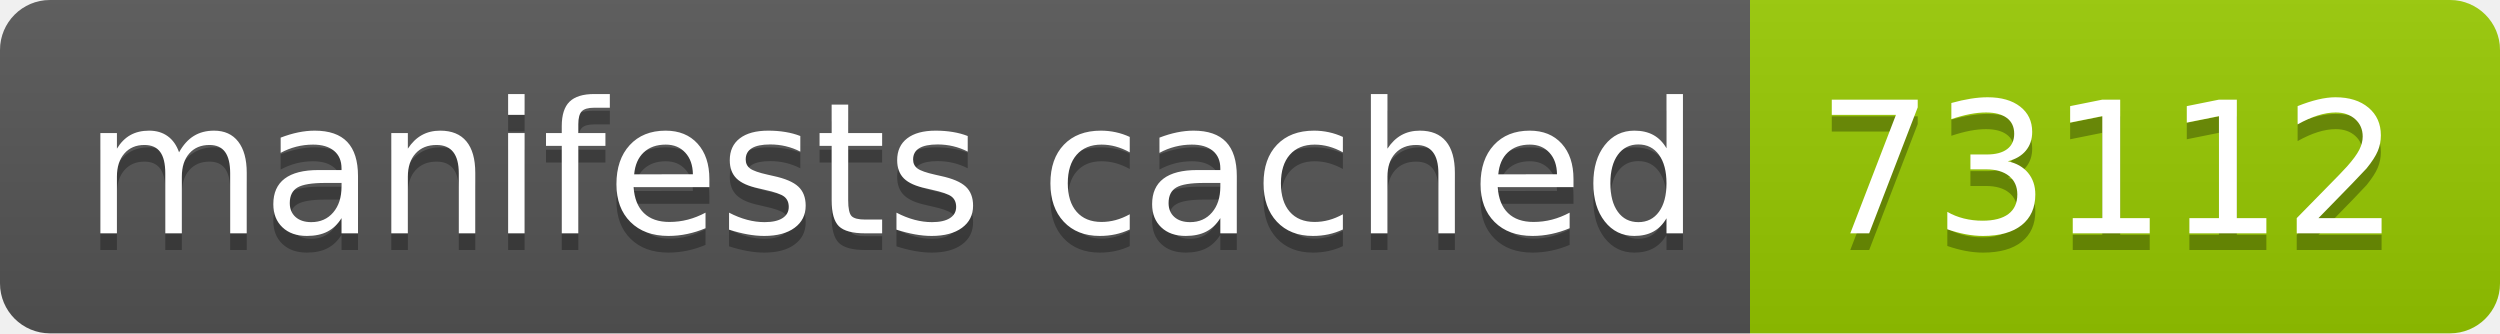
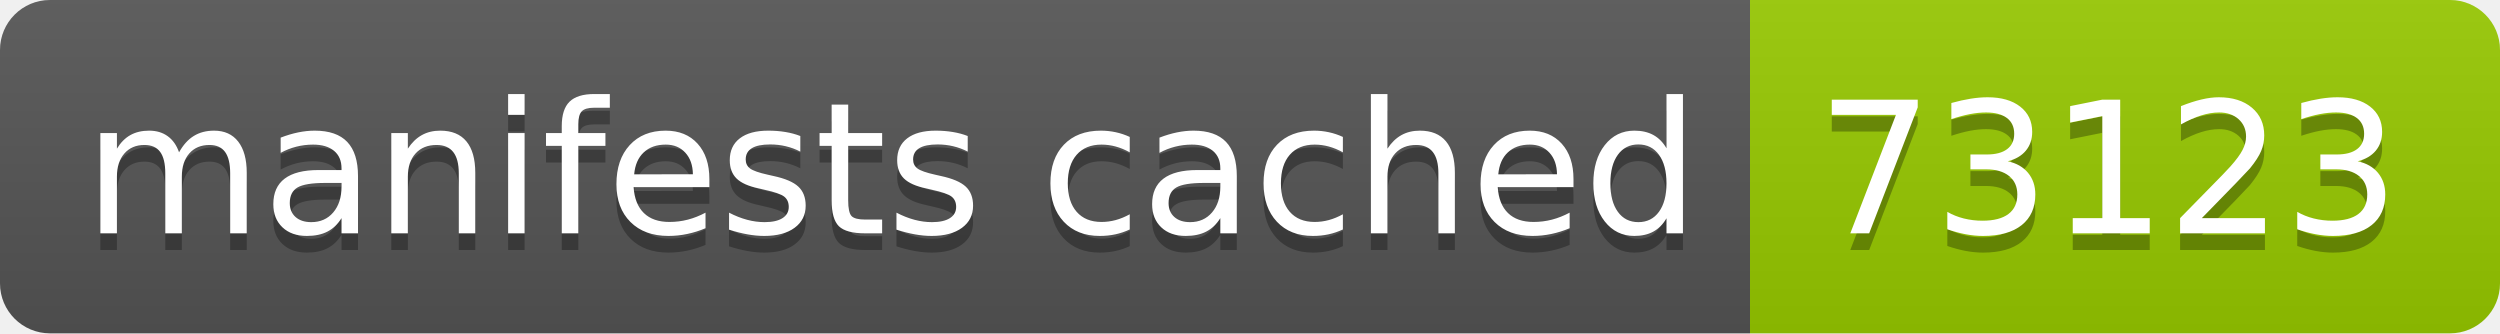
- <svg xmlns="http://www.w3.org/2000/svg" width="150" height="20" role="img" aria-label="manifests cached: 73112">
+ <svg xmlns="http://www.w3.org/2000/svg" width="150" height="20" role="img" aria-label="manifests cached: 73123">
  <linearGradient id="s" x2="0" y2="100%">
    <stop offset="0" stop-color="#bbb" stop-opacity=".1" />
    <stop offset="1" stop-opacity=".1" />
  </linearGradient>
  <clipPath id="r">
    <rect width="150" height="20" rx="3" fill="#fff" />
  </clipPath>
  <g clip-path="url(#r)">
    <rect width="105" height="20" fill="#555" />
    <rect x="105" width="45" height="20" fill="#97ca00" />
    <rect width="150" height="20" fill="url(#s)" />
  </g>
  <g fill="#fff" text-anchor="middle" font-family="Verdana,Geneva,DejaVu Sans,sans-serif" text-rendering="geometricPrecision" font-size="110">
    <text aria-hidden="true" x="535" y="150" fill="#010101" fill-opacity=".3" transform="scale(.1)" textLength="950">manifests cached</text>
    <text x="535" y="140" transform="scale(.1)" fill="#fff" textLength="950">manifests cached</text>
-     <text aria-hidden="true" x="1265" y="150" fill="#010101" fill-opacity=".3" transform="scale(.1)" textLength="350">73112</text>
-     <text x="1265" y="140" transform="scale(.1)" fill="#fff" textLength="350">73112</text>
+     <text aria-hidden="true" x="1265" y="150" fill="#010101" fill-opacity=".3" transform="scale(.1)" textLength="350">73123</text>
+     <text x="1265" y="140" transform="scale(.1)" fill="#fff" textLength="350">73123</text>
  </g>
</svg>
